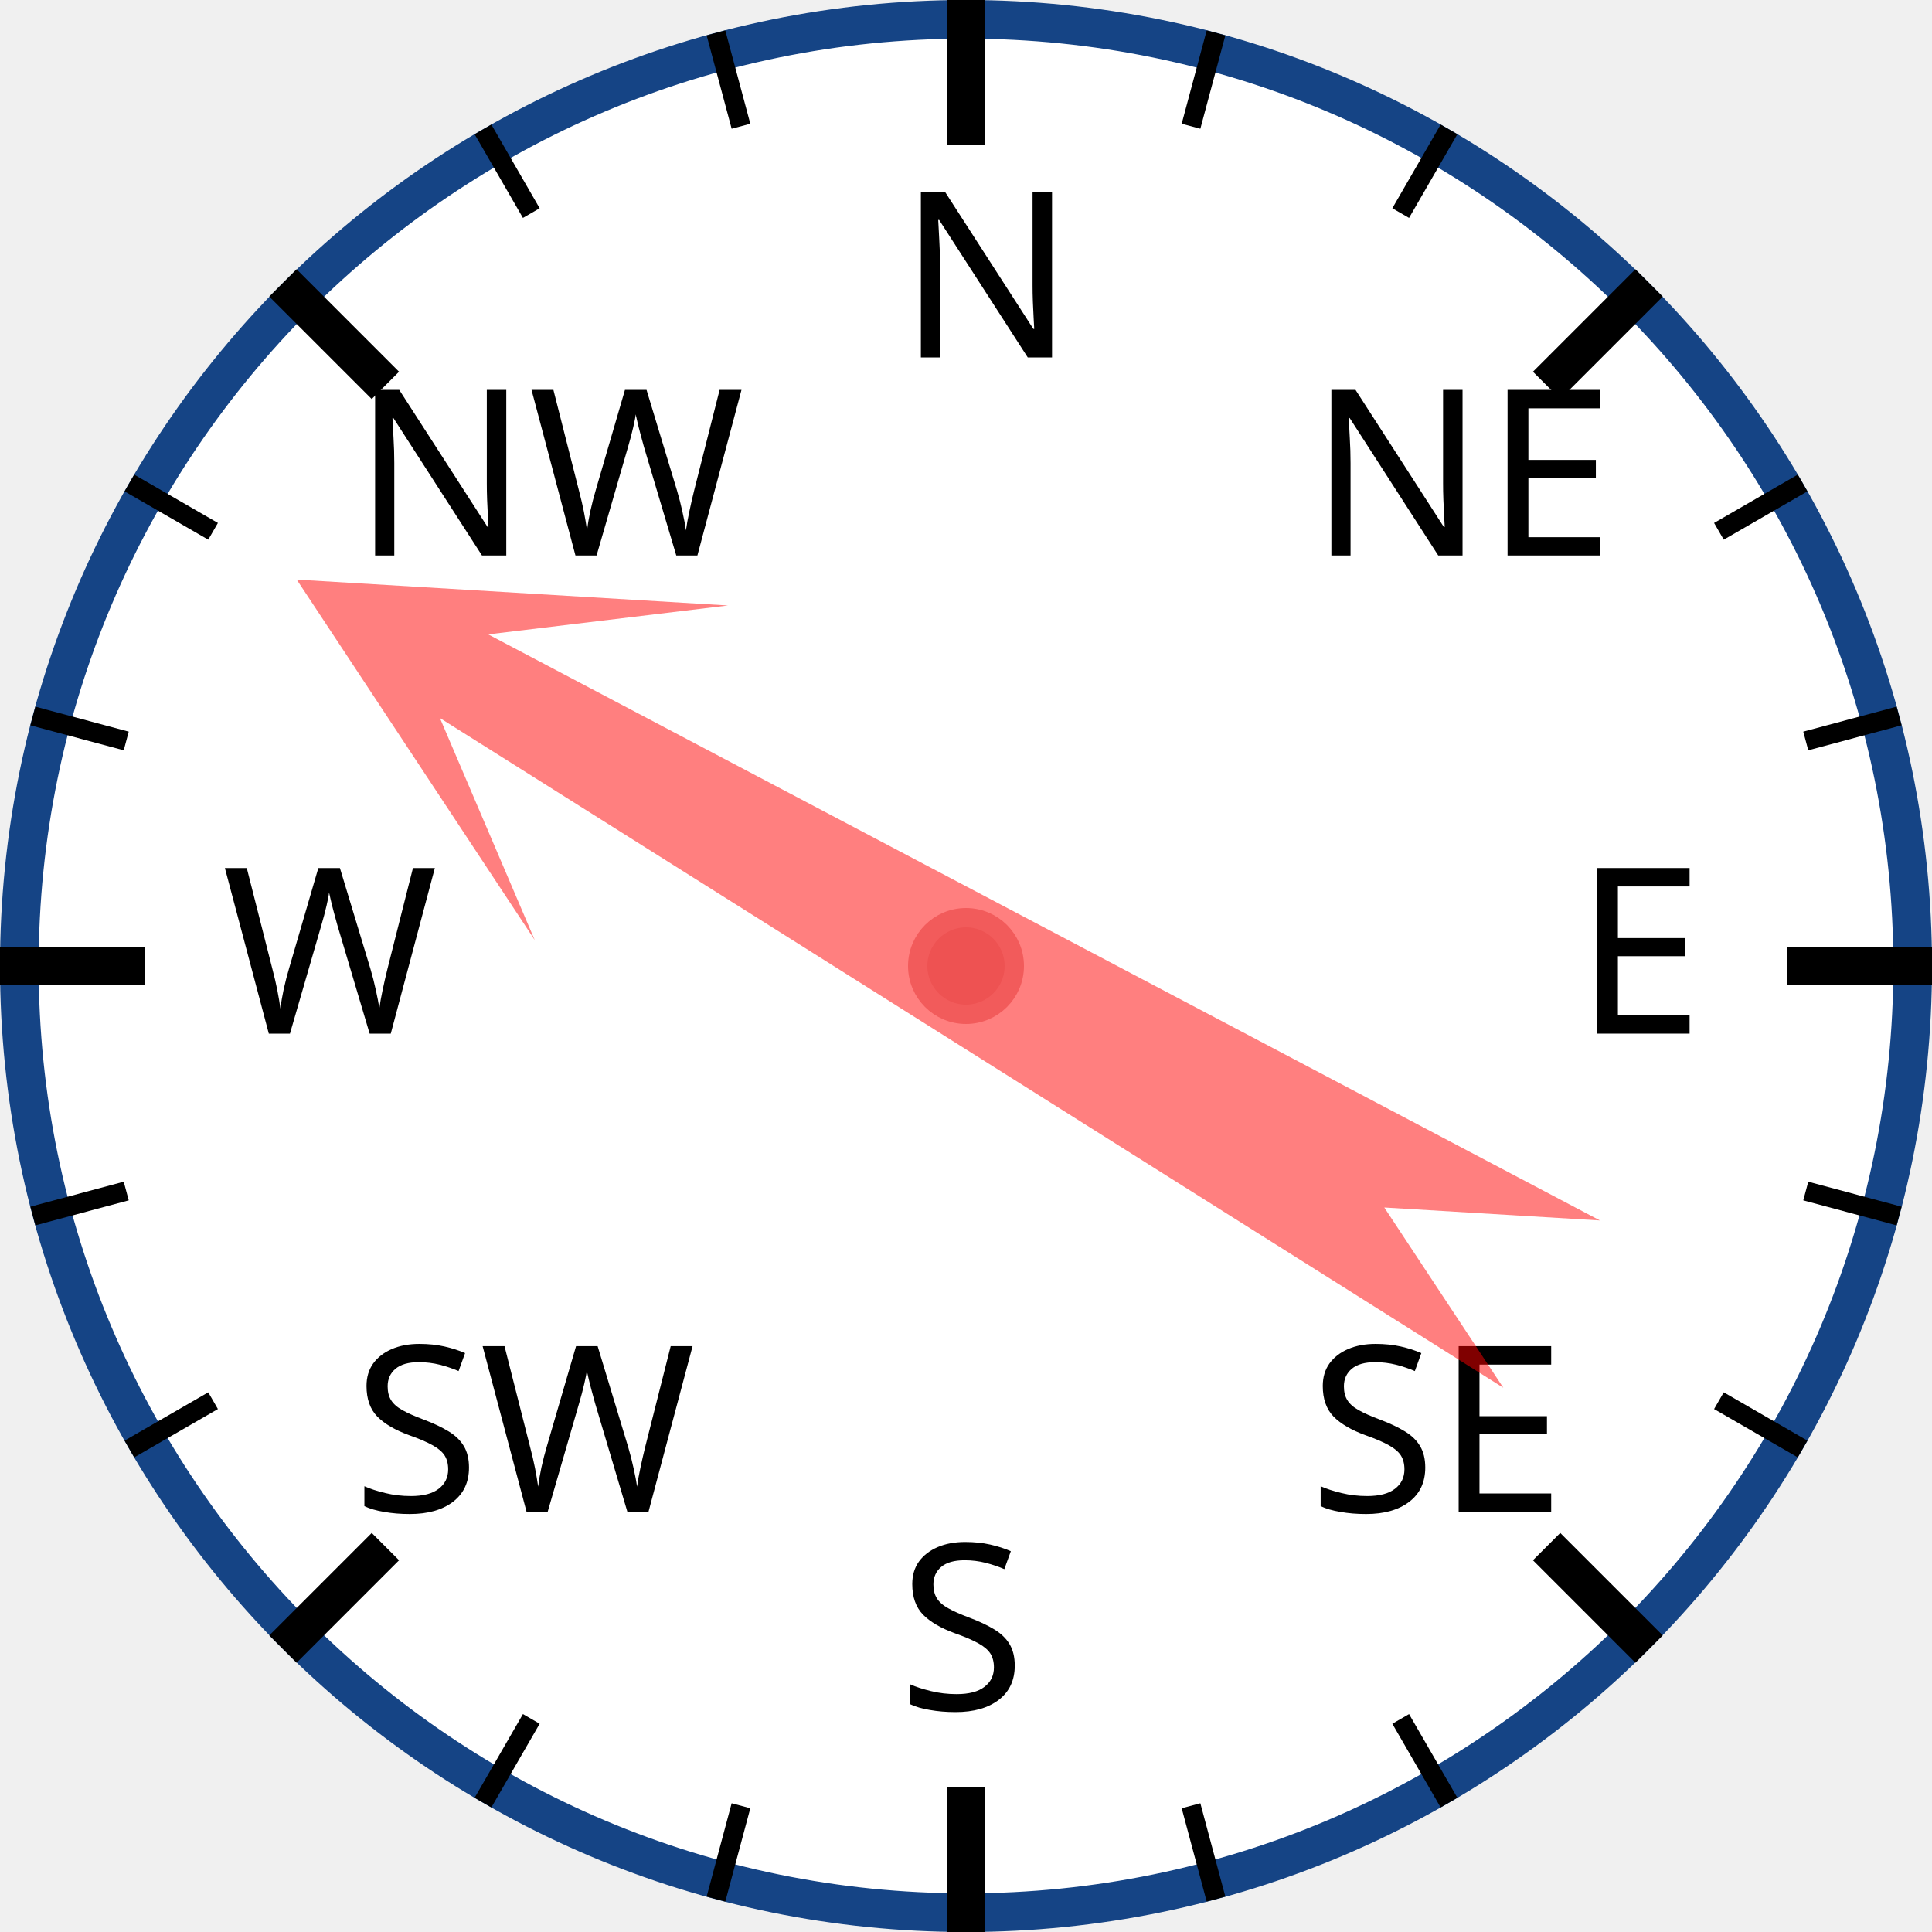
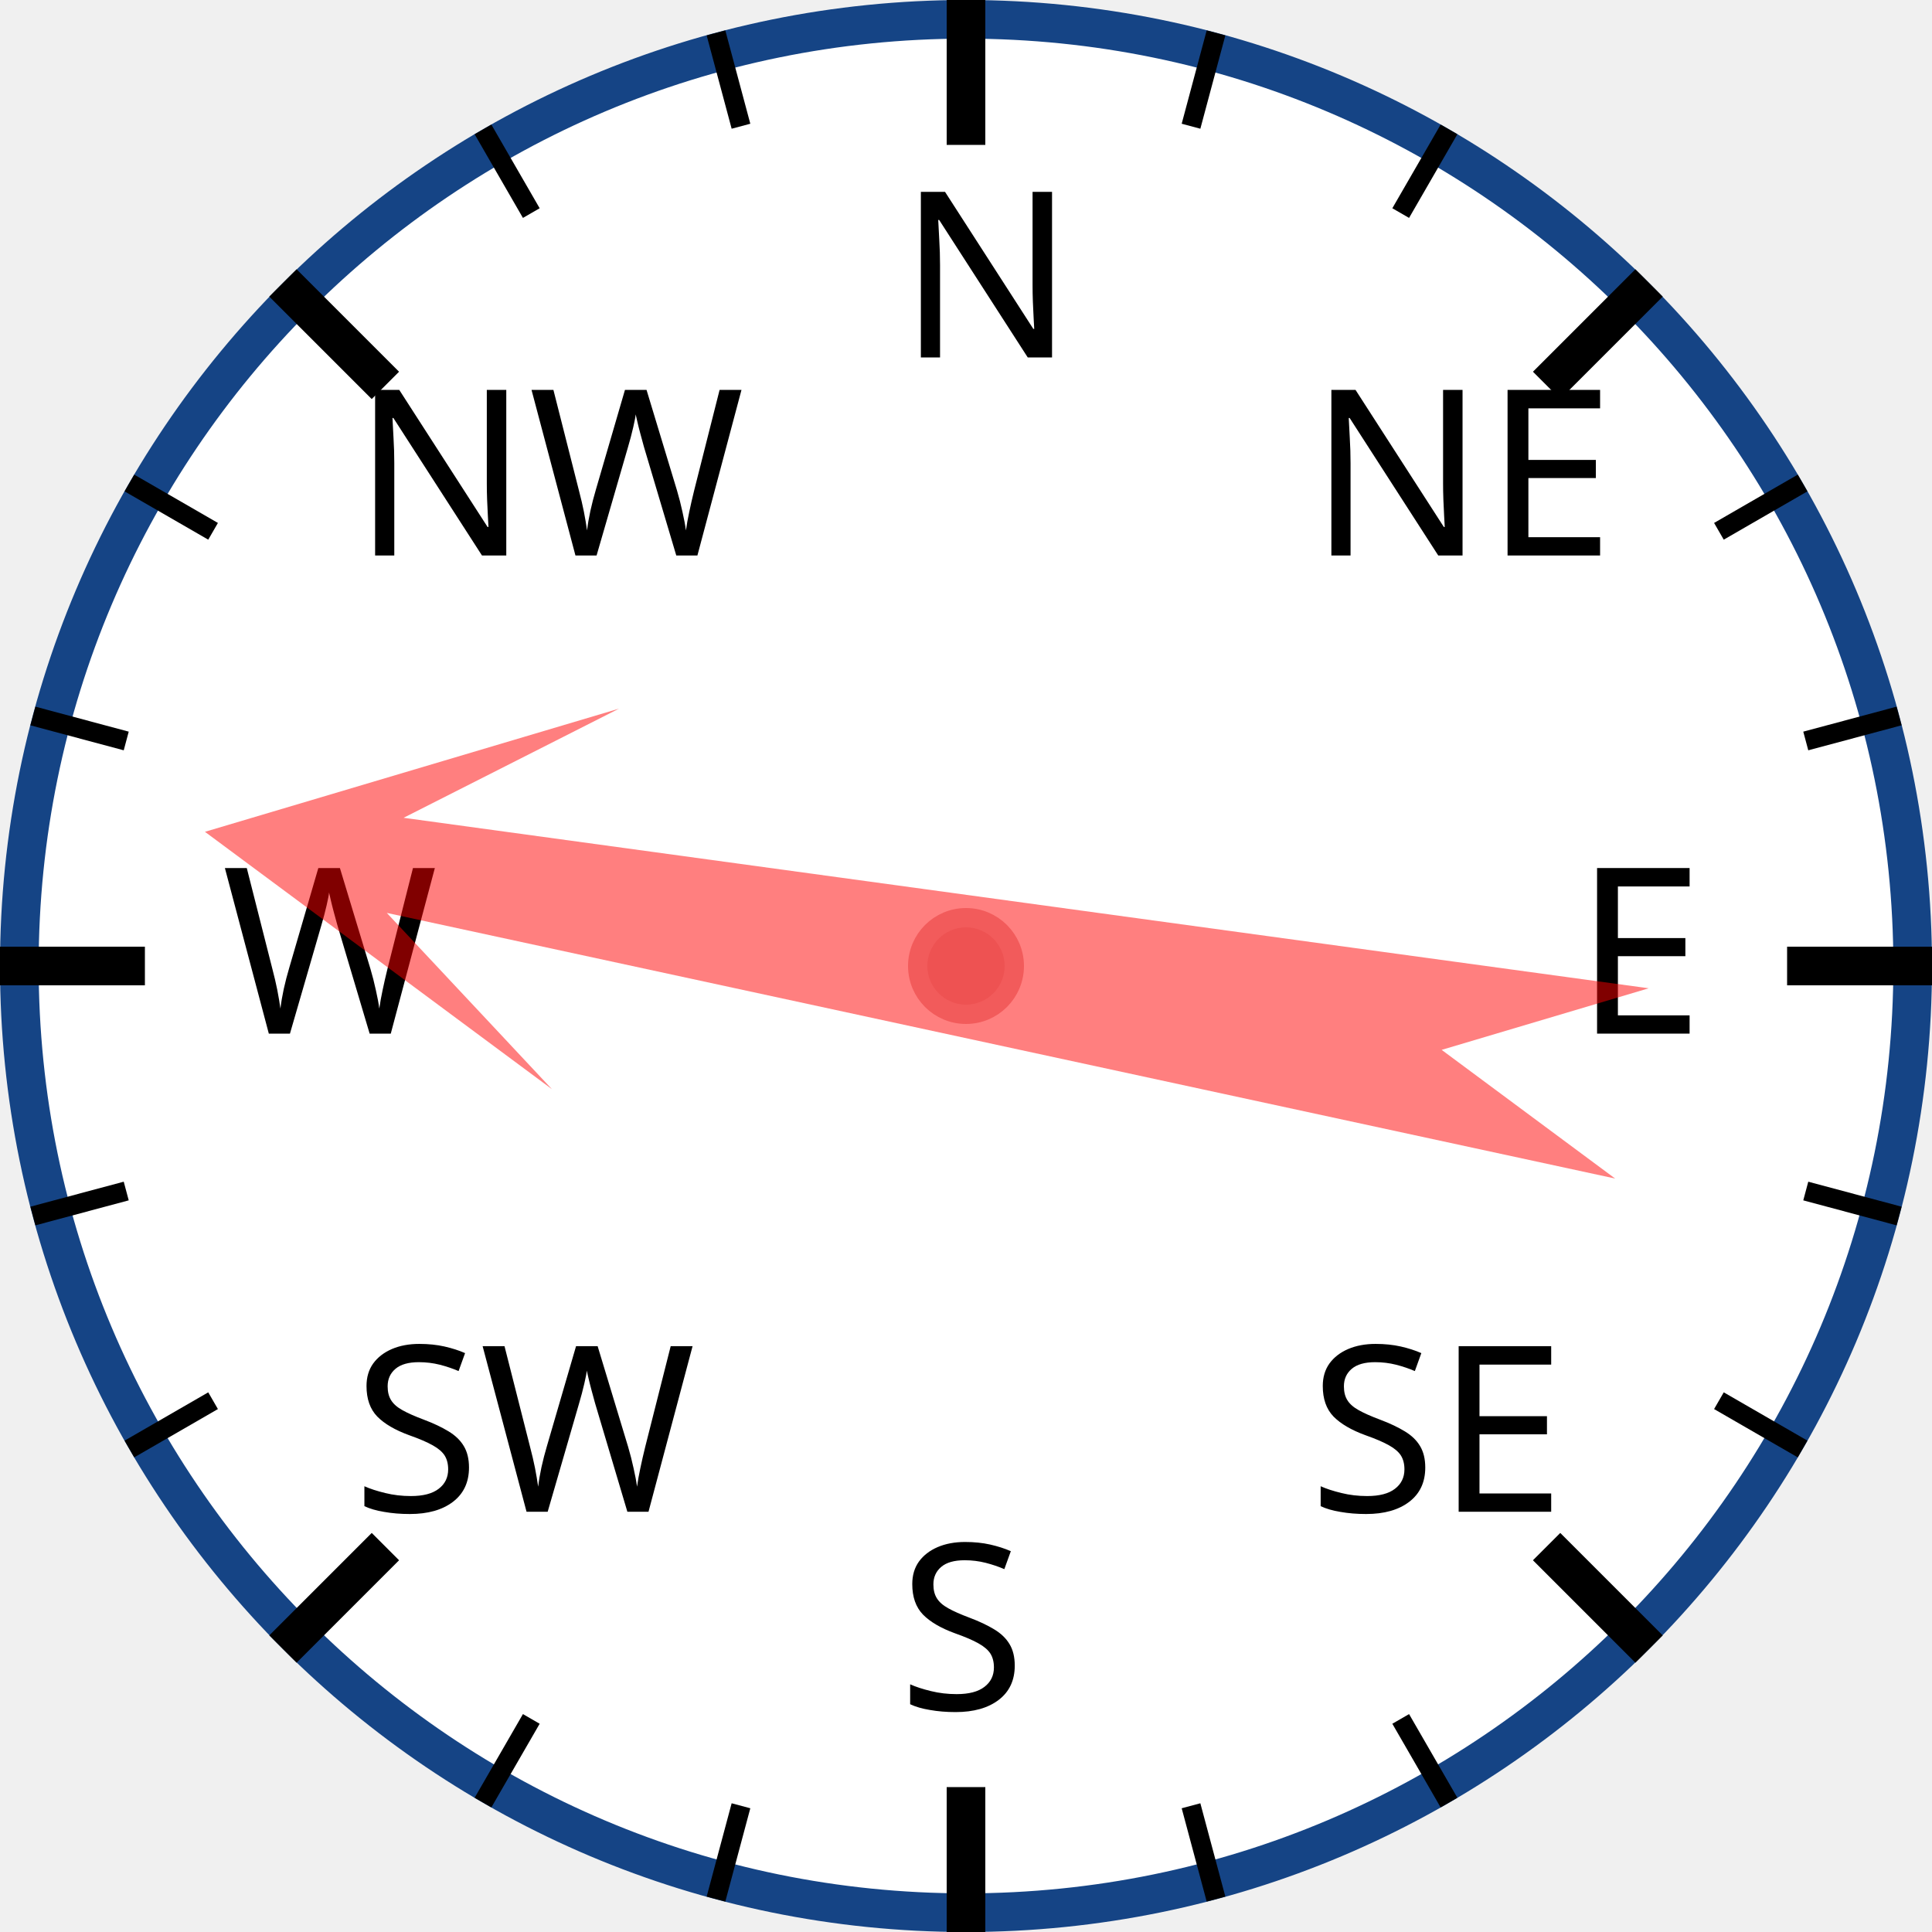
<svg xmlns="http://www.w3.org/2000/svg" width="120px" height="120px" viewBox="0 0 200 200">
  <circle cx="100" cy="100" r="98" style="fill: white; stroke: #154485; stroke-width: 4;" />
  <text x="93.0" y="37.0" style="font-family: sans-serif; font-size: 18pt;">N</text>
  <line x1="100.0" y1="0.0" x2="100.0" y2="15.0" style="stroke: black; stroke-width: 4;" />
  <line x1="74.118" y1="3.407" x2="76.706" y2="13.067" style="stroke: black; stroke-width: 2;" />
  <line x1="50" y1="13.397" x2="55" y2="22.058" style="stroke: black; stroke-width: 2;" />
  <text x="36.503" y="57.503" style="font-family: sans-serif; font-size: 18pt;">NW</text>
  <line x1="29.289" y1="29.289" x2="39.896" y2="39.896" style="stroke: black; stroke-width: 4;" />
  <line x1="13.397" y1="50" x2="22.058" y2="55" style="stroke: black; stroke-width: 2;" />
  <line x1="3.407" y1="74.118" x2="13.067" y2="76.706" style="stroke: black; stroke-width: 2;" />
  <text x="23.0" y="107.0" style="font-family: sans-serif; font-size: 18pt;">W</text>
  <line x1="0.0" y1="100.0" x2="15.0" y2="100.0" style="stroke: black; stroke-width: 4;" />
  <line x1="3.407" y1="125.882" x2="13.067" y2="123.294" style="stroke: black; stroke-width: 2;" />
  <line x1="13.397" y1="150" x2="22.058" y2="145" style="stroke: black; stroke-width: 2;" />
  <text x="36.503" y="156.497" style="font-family: sans-serif; font-size: 18pt;">SW</text>
  <line x1="29.289" y1="170.711" x2="39.896" y2="160.104" style="stroke: black; stroke-width: 4;" />
  <line x1="50" y1="186.603" x2="55" y2="177.942" style="stroke: black; stroke-width: 2;" />
  <line x1="74.118" y1="196.593" x2="76.706" y2="186.933" style="stroke: black; stroke-width: 2;" />
  <text x="93" y="177.0" style="font-family: sans-serif; font-size: 18pt;">S</text>
  <line x1="100" y1="200.0" x2="100" y2="185.0" style="stroke: black; stroke-width: 4;" />
  <line x1="125.882" y1="196.593" x2="123.294" y2="186.933" style="stroke: black; stroke-width: 2;" />
  <line x1="150.0" y1="186.603" x2="145.0" y2="177.942" style="stroke: black; stroke-width: 2;" />
  <text x="135.497" y="156.497" style="font-family: sans-serif; font-size: 18pt;">SE</text>
  <line x1="170.711" y1="170.711" x2="160.104" y2="160.104" style="stroke: black; stroke-width: 4;" />
  <line x1="186.603" y1="150" x2="177.942" y2="145" style="stroke: black; stroke-width: 2;" />
  <line x1="196.593" y1="125.882" x2="186.933" y2="123.294" style="stroke: black; stroke-width: 2;" />
  <text x="163.0" y="107" style="font-family: sans-serif; font-size: 18pt;">E</text>
  <line x1="200.0" y1="100" x2="185.0" y2="100" style="stroke: black; stroke-width: 4;" />
  <line x1="196.593" y1="74.118" x2="186.933" y2="76.706" style="stroke: black; stroke-width: 2;" />
  <line x1="186.603" y1="50" x2="177.942" y2="55" style="stroke: black; stroke-width: 2;" />
  <text x="135.497" y="57.503" style="font-family: sans-serif; font-size: 18pt;">NE</text>
  <line x1="170.711" y1="29.289" x2="160.104" y2="39.896" style="stroke: black; stroke-width: 4;" />
  <line x1="150" y1="13.397" x2="145" y2="22.058" style="stroke: black; stroke-width: 2;" />
  <line x1="125.882" y1="3.407" x2="123.294" y2="13.067" style="stroke: black; stroke-width: 2;" />
-   <polygon points="100 20 120 60 105 40 110 170 100 150 90 170 95 40 80 60" style="fill: red; fill-opacity: 0.5;" transform="rotate(300,100,100)" />
+   <polygon points="100 20 120 60 105 40 110 170 100 150 90 170 95 40 80 60" style="fill: red; fill-opacity: 0.5;" transform="rotate(280,100,100)" />
  <circle cx="100" cy="100" r="5" style="fill: #EE5252; stroke: #F25B5B; stroke-width: 2;" />
</svg>
